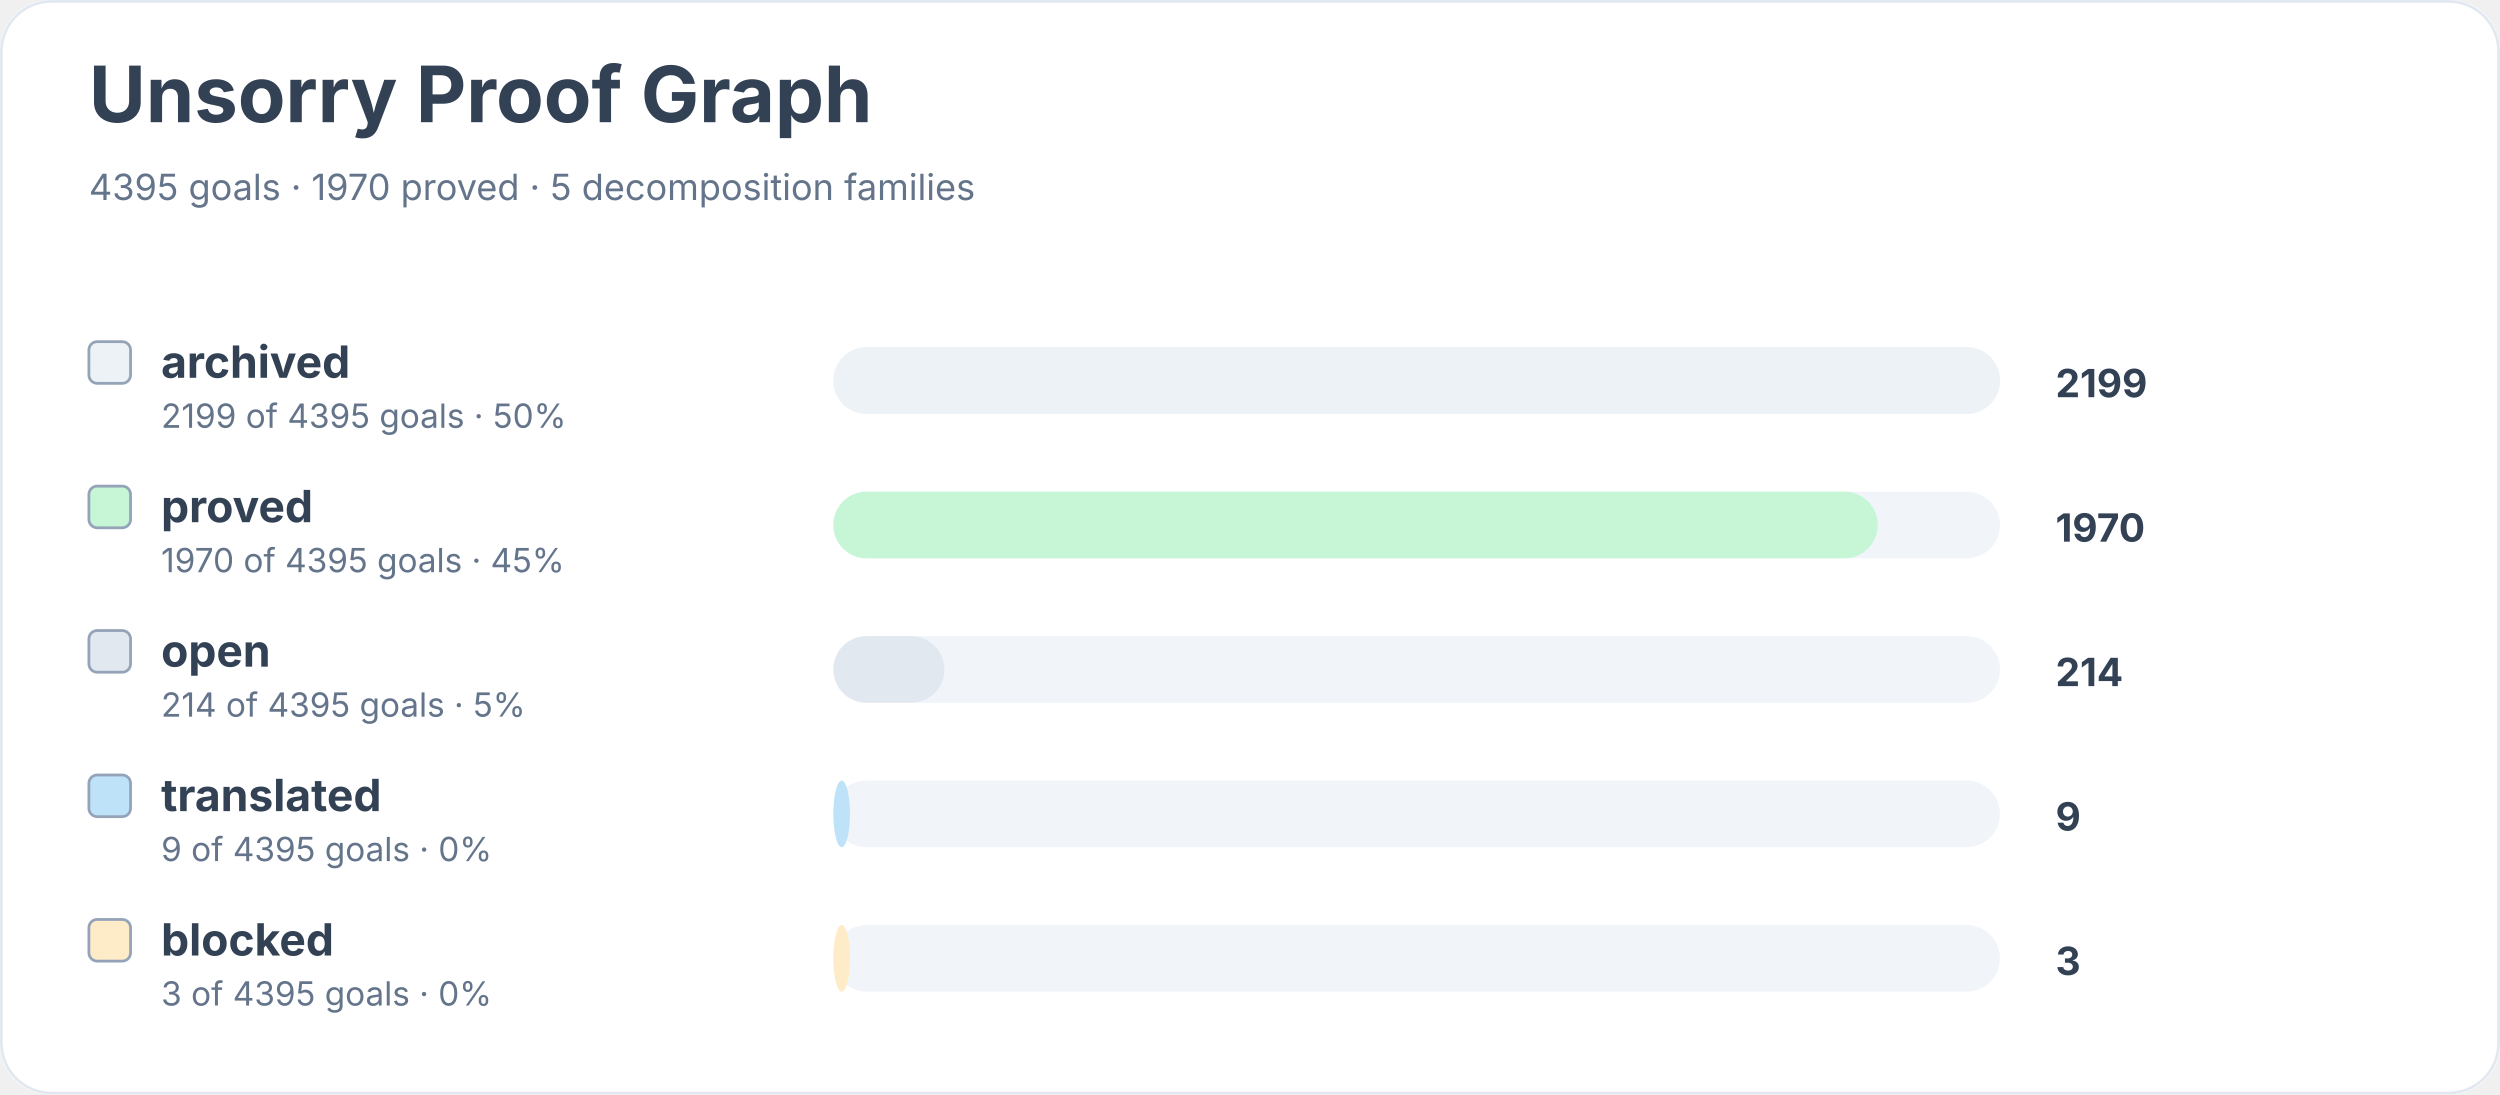
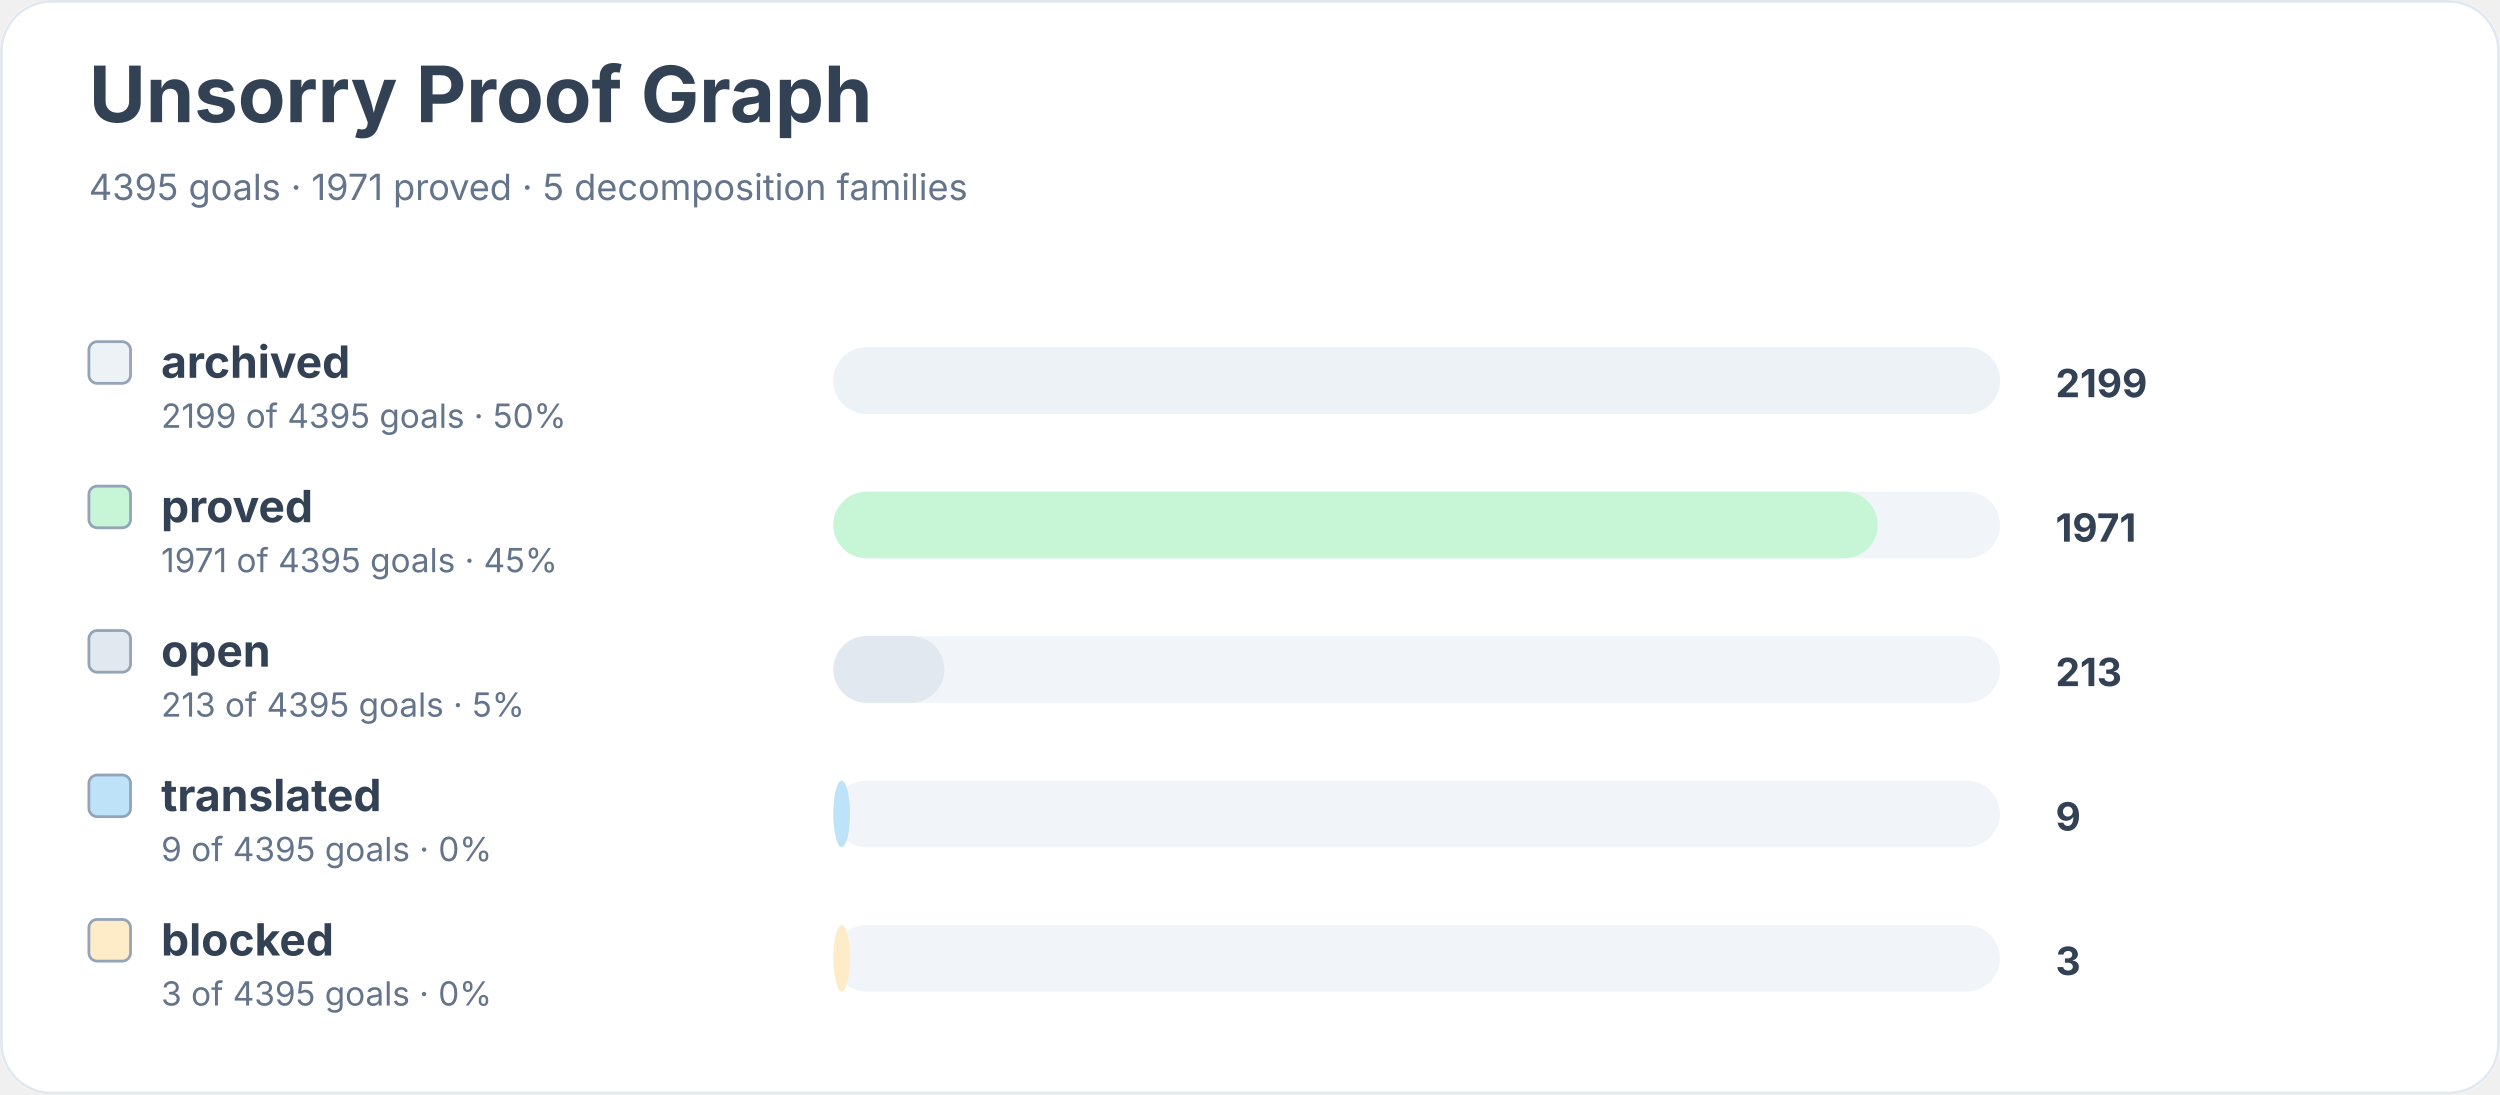
<svg xmlns="http://www.w3.org/2000/svg" width="900" height="394" viewBox="0 0 900 394" role="img" aria-labelledby="title desc">
  <rect width="900" height="100%" rx="18" fill="#ffffff" />
  <rect x="0.5" y="0.5" width="899" height="393" rx="18" fill="none" stroke="#e2e8f0" />
  <text x="32" y="44" font-family="Inter, system-ui, sans-serif" font-size="28" font-weight="700" fill="#334155">Unsorry Proof Graph</text>
-   <text x="32" y="72" font-family="Inter, system-ui, sans-serif" font-size="13" fill="#64748b">4395 goals · 1970 proved · 5 decomposition families</text>
+   <text x="32" y="72" font-family="Inter, system-ui, sans-serif" font-size="13" fill="#64748b">4395 goals · 1971 proved · 5 decomposition families</text>
  <rect x="32" y="123" width="15" height="15" rx="3" fill="#edf2f7" stroke="#94a3b8" />
  <text x="58" y="136" font-family="Inter, system-ui, sans-serif" font-size="16" font-weight="650" fill="#334155">archived</text>
  <text x="58" y="154" font-family="Inter, system-ui, sans-serif" font-size="12" fill="#64748b">2199 of 4395 goals · 50%</text>
  <rect x="300" y="125" width="420" height="24" rx="12" fill="#f1f5f9" />
  <rect x="300" y="125" width="420" height="24" rx="12" fill="#edf2f7" />
  <text x="740" y="143" font-family="Inter, system-ui, sans-serif" font-size="14" font-weight="700" fill="#334155">2199</text>
  <rect x="32" y="175" width="15" height="15" rx="3" fill="#c6f6d5" stroke="#94a3b8" />
  <text x="58" y="188" font-family="Inter, system-ui, sans-serif" font-size="16" font-weight="650" fill="#334155">proved</text>
-   <text x="58" y="206" font-family="Inter, system-ui, sans-serif" font-size="12" fill="#64748b">1970 of 4395 goals · 45%</text>
+   <text x="58" y="206" font-family="Inter, system-ui, sans-serif" font-size="12" fill="#64748b">1971 of 4395 goals · 45%</text>
  <rect x="300" y="177" width="420" height="24" rx="12" fill="#f1f5f9" />
  <rect x="300" y="177" width="376" height="24" rx="12" fill="#c6f6d5" />
-   <text x="740" y="195" font-family="Inter, system-ui, sans-serif" font-size="14" font-weight="700" fill="#334155">1970</text>
+   <text x="740" y="195" font-family="Inter, system-ui, sans-serif" font-size="14" font-weight="700" fill="#334155">1971</text>
  <rect x="32" y="227" width="15" height="15" rx="3" fill="#e2e8f0" stroke="#94a3b8" />
  <text x="58" y="240" font-family="Inter, system-ui, sans-serif" font-size="16" font-weight="650" fill="#334155">open</text>
-   <text x="58" y="258" font-family="Inter, system-ui, sans-serif" font-size="12" fill="#64748b">214 of 4395 goals · 5%</text>
+   <text x="58" y="258" font-family="Inter, system-ui, sans-serif" font-size="12" fill="#64748b">213 of 4395 goals · 5%</text>
  <rect x="300" y="229" width="420" height="24" rx="12" fill="#f1f5f9" />
  <rect x="300" y="229" width="40" height="24" rx="12" fill="#e2e8f0" />
-   <text x="740" y="247" font-family="Inter, system-ui, sans-serif" font-size="14" font-weight="700" fill="#334155">214</text>
+   <text x="740" y="247" font-family="Inter, system-ui, sans-serif" font-size="14" font-weight="700" fill="#334155">213</text>
  <rect x="32" y="279" width="15" height="15" rx="3" fill="#bee3f8" stroke="#94a3b8" />
  <text x="58" y="292" font-family="Inter, system-ui, sans-serif" font-size="16" font-weight="650" fill="#334155">translated</text>
  <text x="58" y="310" font-family="Inter, system-ui, sans-serif" font-size="12" fill="#64748b">9 of 4395 goals · 0%</text>
  <rect x="300" y="281" width="420" height="24" rx="12" fill="#f1f5f9" />
  <rect x="300" y="281" width="6" height="24" rx="12" fill="#bee3f8" />
  <text x="740" y="299" font-family="Inter, system-ui, sans-serif" font-size="14" font-weight="700" fill="#334155">9</text>
  <rect x="32" y="331" width="15" height="15" rx="3" fill="#feebc8" stroke="#94a3b8" />
  <text x="58" y="344" font-family="Inter, system-ui, sans-serif" font-size="16" font-weight="650" fill="#334155">blocked</text>
  <text x="58" y="362" font-family="Inter, system-ui, sans-serif" font-size="12" fill="#64748b">3 of 4395 goals · 0%</text>
  <rect x="300" y="333" width="420" height="24" rx="12" fill="#f1f5f9" />
  <rect x="300" y="333" width="6" height="24" rx="12" fill="#feebc8" />
  <text x="740" y="351" font-family="Inter, system-ui, sans-serif" font-size="14" font-weight="700" fill="#334155">3</text>
</svg>
